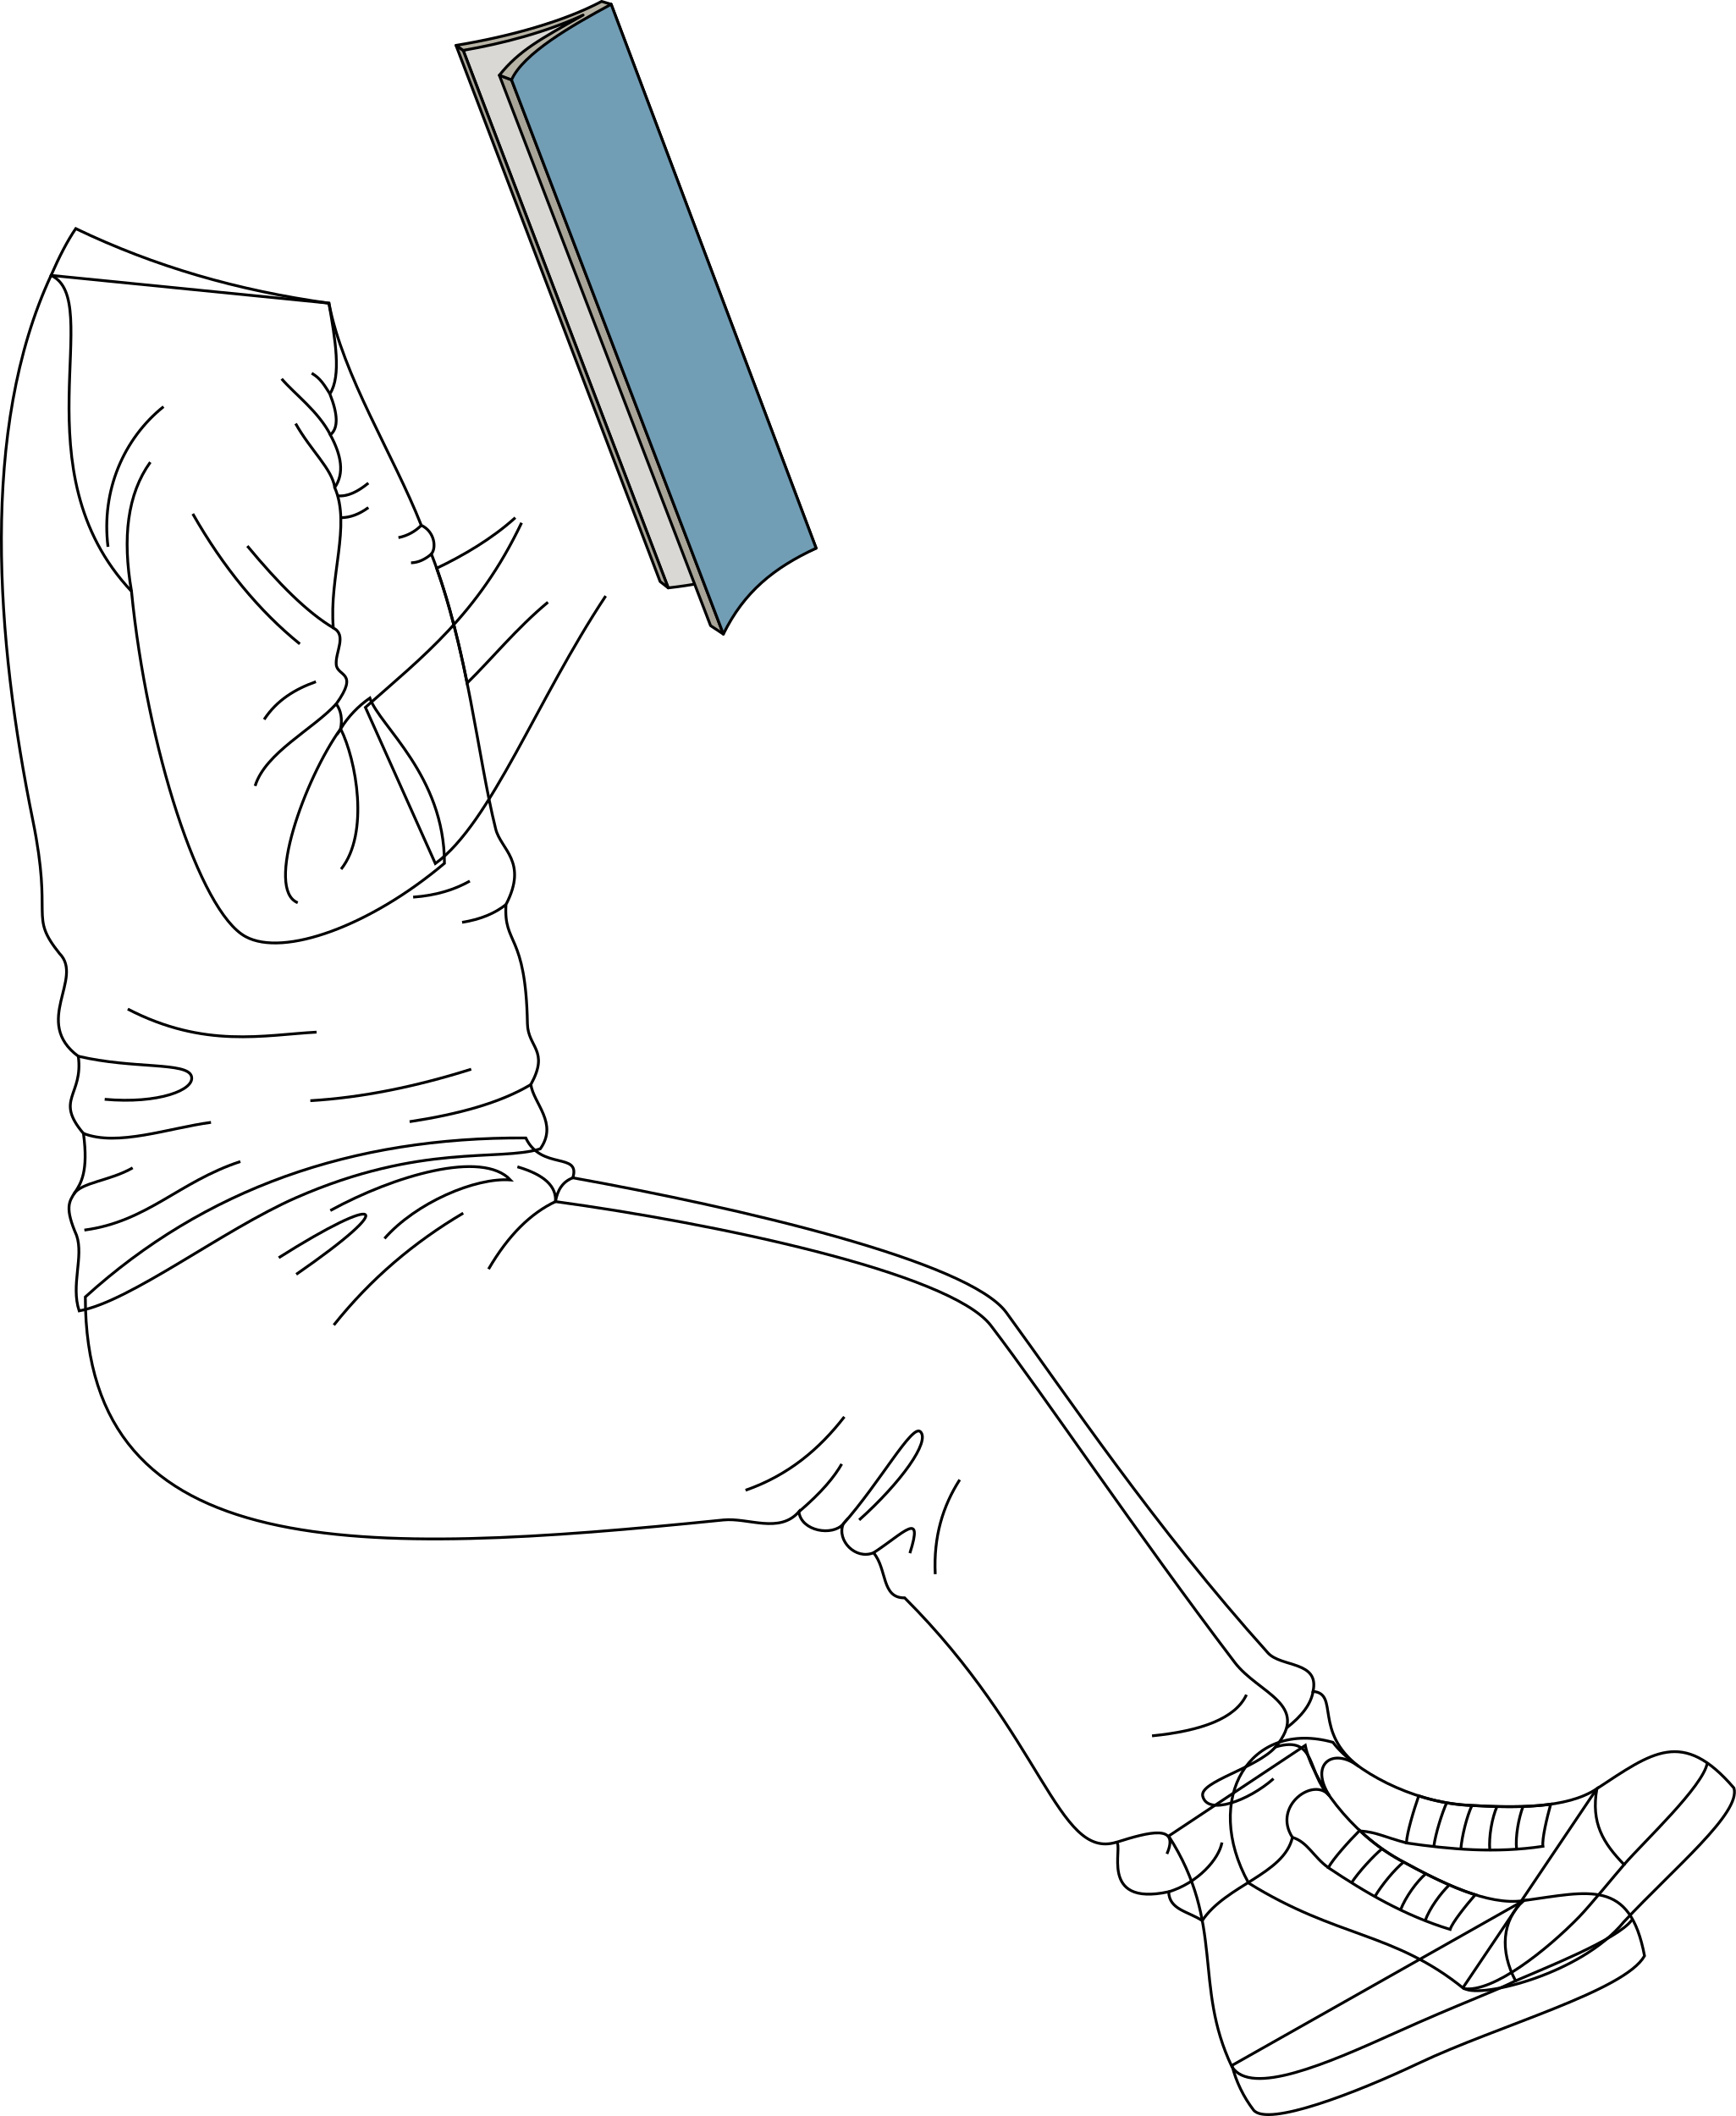
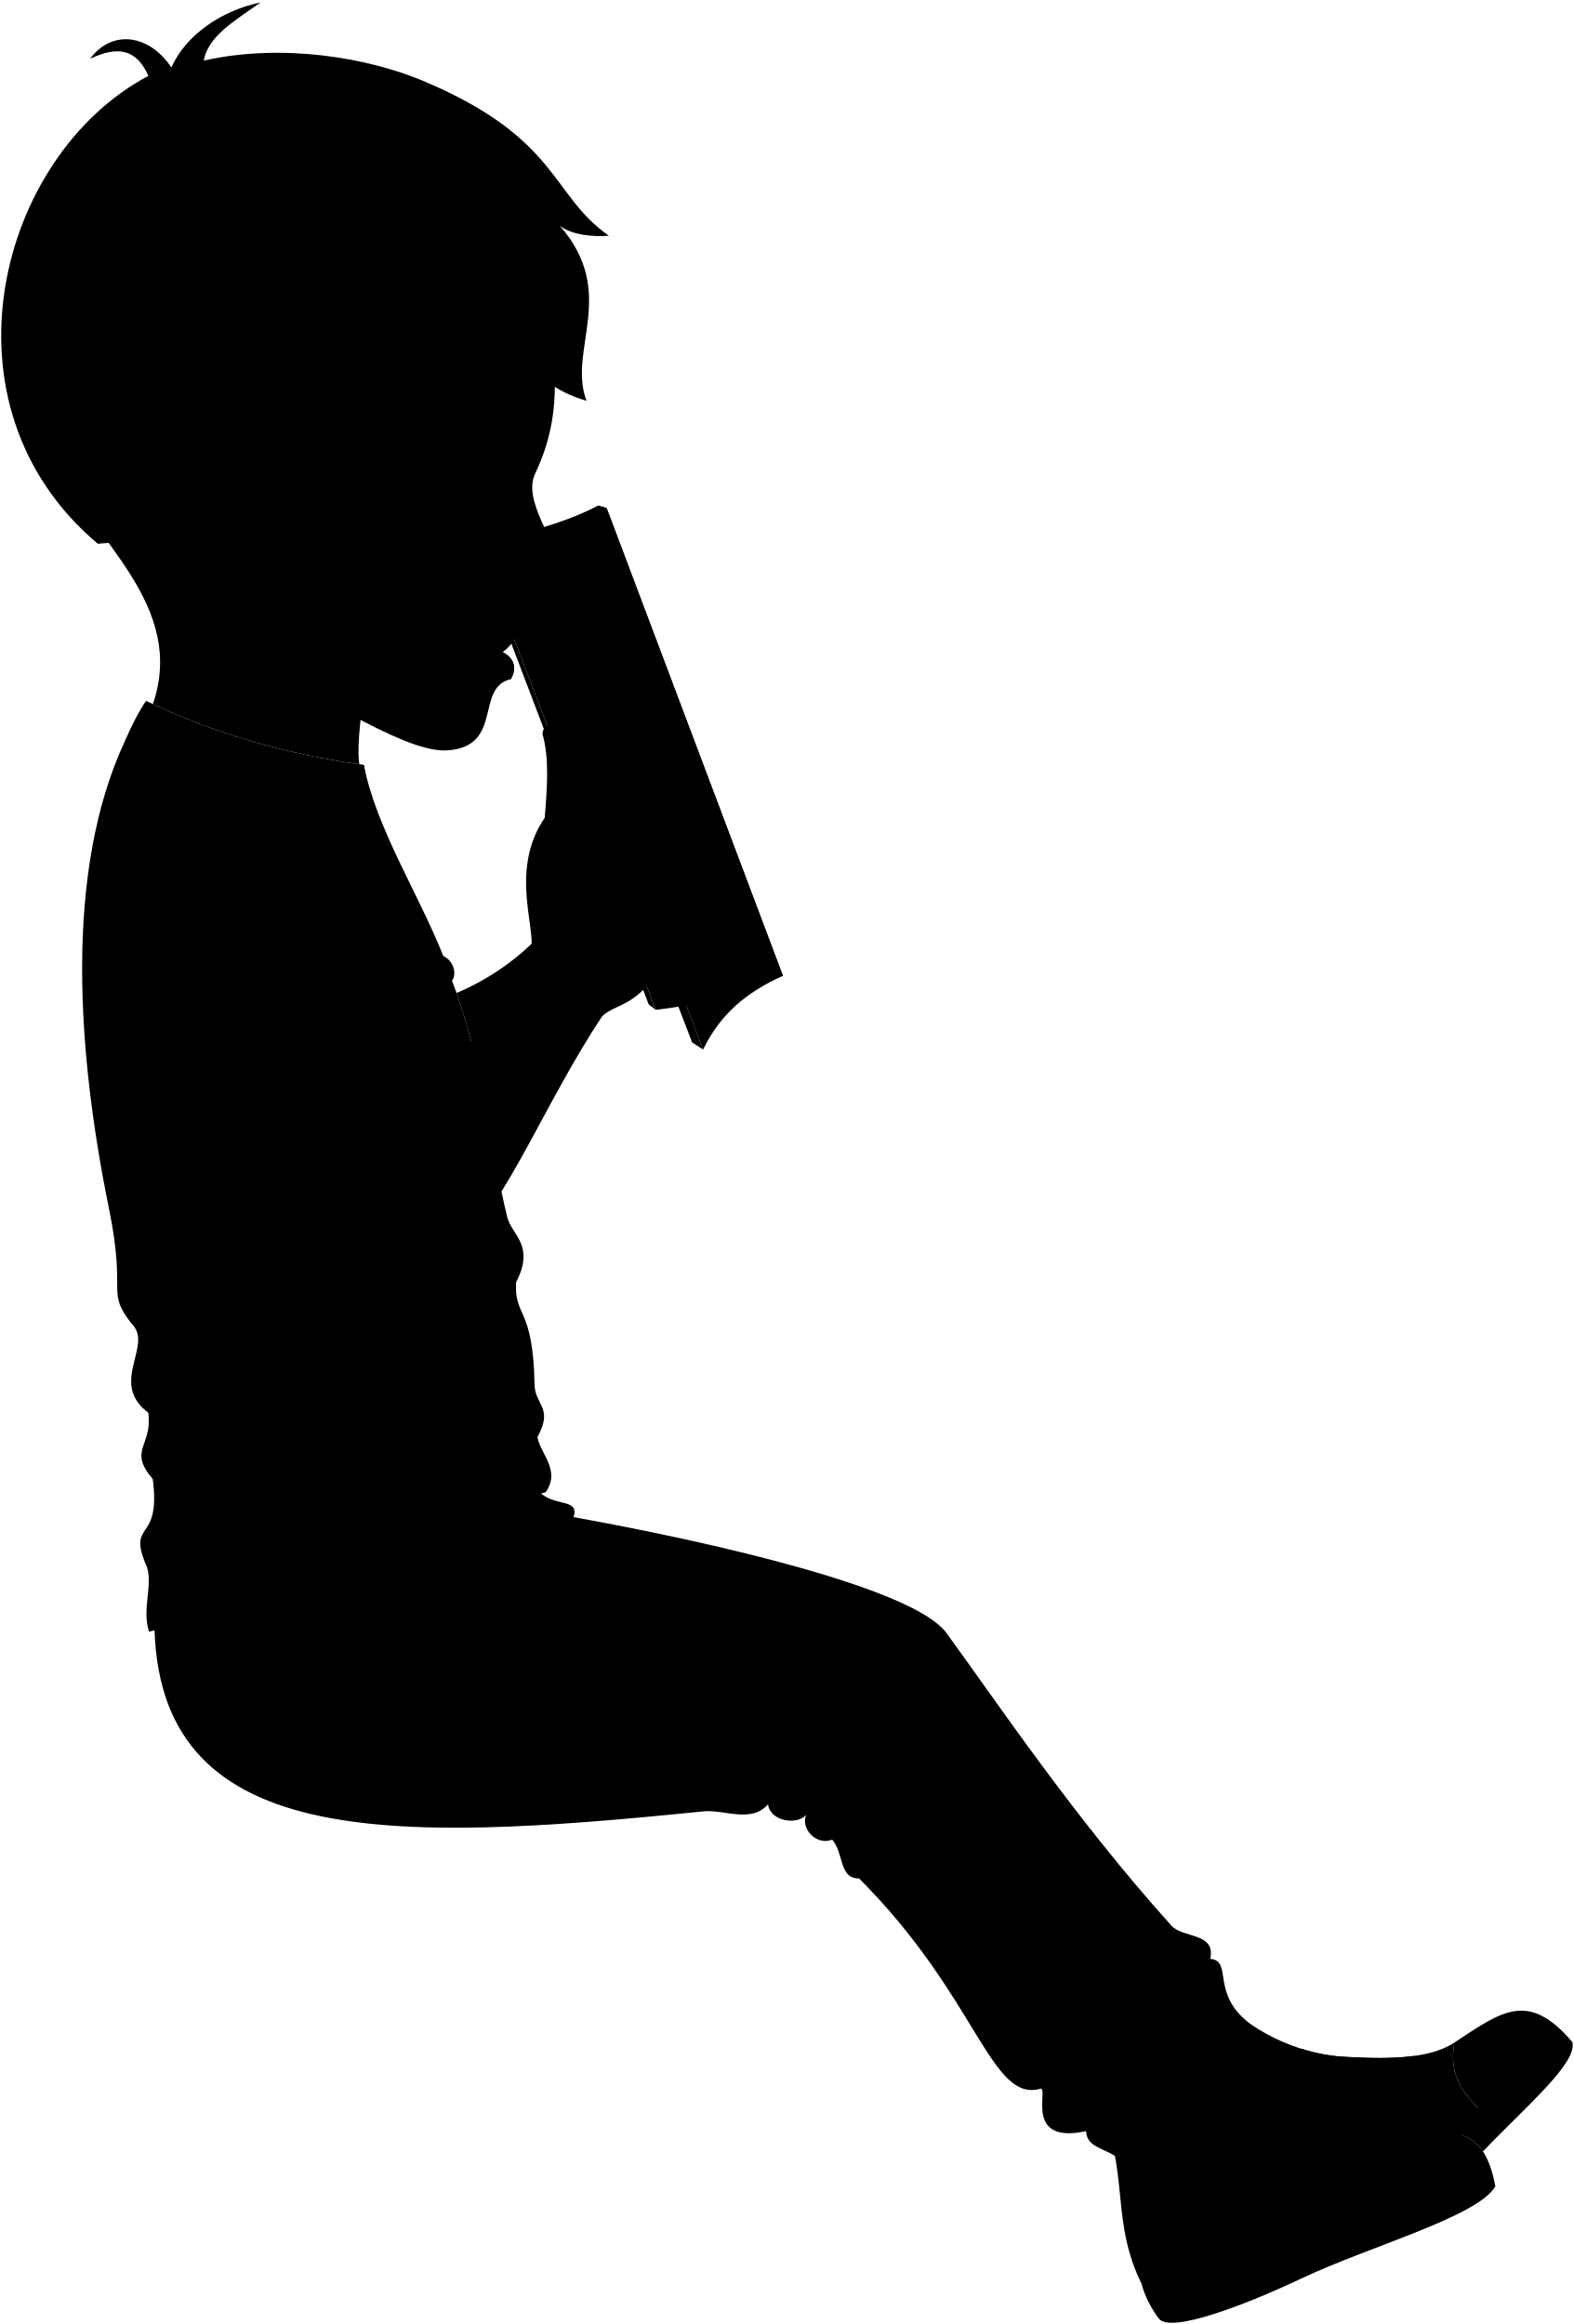
- <svg xmlns="http://www.w3.org/2000/svg" id="presence" viewBox="0 0 1240.97 1512.72">
-   <defs>
-     <style>
-       .cls-1 {
-         fill: #d9d8d4;
-       }
- 
-       .cls-1, .cls-2, .cls-3, .cls-4, .cls-5 {
-         stroke: #000;
-         stroke-width: 2px;
-       }
- 
-       .cls-1, .cls-2, .cls-3, .cls-4 {
-         stroke-linejoin: round;
-       }
- 
-       .cls-2 {
-         fill: #a8a498;
-       }
- 
-       .cls-3 {
-         fill: #b7b3a5;
-       }
- 
-       .cls-4 {
-         fill: #729eb5;
-       }
- 
-       .cls-5 {
-         fill: none;
-         stroke-miterlimit: 10;
-       }
-     </style>
-   </defs>
-   <path id="bookPageMedium" class="cls-1" d="M331.13,36,477.7,420.27q49.91-5.46,105.73-28.36L436.9,3.06Z" />
-   <g id="paperStackDark">
-     <polygon class="cls-2" points="326 32.44 331.13 36.03 477.7 420.27 471.9 415.73 326 32.44" />
-     <polygon class="cls-2" points="517.12 453.3 507.98 447.3 356.96 53.77 365.68 57.09 517.12 453.3" />
+ <svg viewBox="0 0 1308.24 1931.89">
+   <path class="bookPageMedium" d="M398.4,455.2,545,839.44q49.9-5.46,105.73-28.37L504.17,422.23Z" />
+   <polygon class="paperStackDark" points="393.26 451.61 398.4 455.2 544.97 839.44 539.17 834.9 393.26 451.61" />
+   <g class="bennettShoe">
+     <path d="M1228.29,1752.16c-15-15.45-23.76-29.76-19.46-54.25-21.6,14.48-58.78,13.75-92.32,11.83-40.23-2.3-81.13-24.69-96.36-45C877.28,1695.09,1171.79,1903.75,1228.29,1752.16Z" />
+     <path d="M902.72,1731.75c40.46,63,17.32,106.49,45.28,165,45.83,71.23,332.66-107.43,208.48-118.83-25.72,3.78-59-12.87-88.43-29-35.34-19.38-62.63-57.18-67.66-82Z" />
  </g>
-   <path id="paperStackLight" class="cls-3" d="M357,53.77c14-17.56,29.24-25.78,59.87-43C390.43,23,359.46,31.13,331.13,36L326,32.44C365.19,26,403.79,15,430.09,1l6.81,2.06-71.22,54Z" />
-   <path id="bookCover" class="cls-4" d="M436.9,3.06,583.43,391.91c-30,13.94-51.42,31-66.31,61.39L365.68,57.09C374.11,38.2,408.38,18.47,436.9,3.06Z" />
-   <g id="bennettSoleSide">
-     <path class="cls-5" d="M1141.56,1278.74c39.52-25.93,61.25-43.39,98-.49,5.15,17.74-42.42,56.9-78.57,95.54-31.56,38.75-107.39,56.09-115,47Z" />
-     <path class="cls-5" d="M1089.21,1358.73c46.83-6.42,76-15.93,86.43,39.52-14.23,25.16-104.82,49.91-161.24,76.65-45.16,21.42-108.13,45.7-118.24,33.59a88,88,0,0,1-15.43-31.93Z" />
+   <g class="soleWhite">
+     <path d="M1306.85,1697.42c-36.77-42.9-58.51-25.44-98,.49h0c-4.3,24.49,4.47,38.8,19.46,54.25-3.89,4.46-11.17,13.29-18.2,21.6,9.19,1.61,16.7,5.86,22.5,14.64C1268.09,1751.28,1311.8,1714.46,1306.85,1697.42Z" />
+     <path d="M1156.48,1777.9c-15.62,14.13-17.09,36-5.76,57.34-16,8-38.6,15.8-86.38,37.35-48.38,21.81-101.61,44.83-115.91,24.76a87.84,87.84,0,0,0,15,30.31c10.1,12.11,73.08-12.17,118.24-33.59,56.41-26.75,147-51.49,161.24-76.65C1232.48,1762,1203.31,1771.48,1156.48,1777.9Z" />
  </g>
-   <g id="bennettShoe">
-     <path class="cls-5" d="M892.61,1346.2c63.63,39.48,103.49,34.69,153.88,75.47,21,3,59.54-27.81,82.37-51.27,8-8.26,25.34-29.57,32.16-37.41-15-15.45-23.76-29.75-19.46-54.25-21.59,14.48-58.78,13.75-92.31,11.83-40.24-2.3-81.14-24.69-96.37-45C893.71,1229,859.14,1285.51,892.61,1346.2Z" />
-     <path class="cls-5" d="M835.45,1312.58c40.47,63,17.33,106.5,45.28,165,13.65,21.17,67.48-2.11,116.35-24.14,47.78-21.55,70.34-29.32,86.37-37.34-11.32-21.3-9.85-43.22,5.76-57.35-25.72,3.78-59-12.87-88.43-29-35.33-19.38-62.63-57.18-67.66-82Z" />
+   <g class="shoelace">
+     <path d="M1081.47,1703c-3.72,10.7-8.48,26.71-8.77,33.67,31.24,4.55,63.68,7.47,97.59,2.38-.79-5.19,2.86-20.39,5.53-30.09-18.39,2.59-39.49,1.87-59.31.74A143.71,143.71,0,0,1,1081.47,1703Z" />
+     <path d="M1039.3,1727.76c-8,8.06-19.15,20.47-22.4,26.63,26.25,17.54,54.28,34.13,87.08,44.11,1.52-5,11.35-17.18,17.94-24.79-17.73-5.57-36.46-15.29-53.87-24.83A143.19,143.19,0,0,1,1039.3,1727.76Z" />
  </g>
-   <g id="bennettShoelace">
-     <path class="cls-5" d="M1014.21,1283.87c-3.73,10.7-8.49,26.71-8.78,33.67,31.25,4.55,63.69,7.47,97.59,2.38-.78-5.19,2.86-20.39,5.54-30.09-18.4,2.59-39.49,1.87-59.31.74A143.71,143.71,0,0,1,1014.21,1283.87Z" />
-     <path class="cls-5" d="M972,1308.59c-8,8.06-19.15,20.47-22.4,26.63,26.25,17.54,54.28,34.13,87.08,44.11,1.53-5,11.35-17.17,17.94-24.78-17.72-5.58-36.46-15.29-53.87-24.84A143.76,143.76,0,0,1,972,1308.59Z" />
+   <path class="bennettJeans" d="M443.15,1232.7c11.12,23.37,39.26,9.89,33.63,28.46,118.2,21.29,282.94,59.4,309.91,96.34,42.55,58.27,105.58,152.72,187,243.3,9.43,10.48,37.1,5.59,32.25,27.56,19,1.56,0,28.65,32.69,53.63-18.23-14.06-35.62-2-20.94,21-11.17-14.3-41.07,7.4-26.48,29.7-6,26.39-47.42,34-64.48,59.51-10.49-6.77-23.54-7.8-24-20.61-51,10.91-31.61-33.65-37.47-35.41-42,12.64-52.18-75.63-151.26-174.71-16.85.19-12.31-20.52-22.28-32.24-12.9,5.27-26.38-8.8-21.69-20.52-7.62,8.79-29.9,5.27-31.66-8.8-14.08,16-36.23,4.07-53.94,5.86-260.3,26.39-456.12,32.84-456.12-159.46C213.5,1269.05,318.81,1231.89,443.15,1232.7Z" />
+   <path class="shirtWhite" d="M103.78,616.06c-51,109.71-39.36,260.44-13,389.73,14.48,71.06-3.07,67.4,19,95,17.77,17.77-19.6,49,13.48,73.53,3.68,28.19-17.15,30.64,3.68,55.15,7.35,54.53-22.06,33.7-4.9,72.91,5.24,15.19-4.29,35.54,1.84,53.92,36.76-6.74,103-58.07,155-80.88,89.46-39.21,145.22-25.73,174.63-34.92,13-18.34-4.9-32.48-6.74-46,13.48-24.51-2.13-26.36-2.45-43.5-1.23-65.57-17.16-55.76-15.32-85.17,15.93-30.64-3.68-39.22-7.36-53.92-12.94-51.78-20-129.61-45.95-196.69,3.68-4.29,2.45-15.93-7.23-20.51-20.14-51-56-106.67-66-158.79Z" />
+   <path class="bennettSleeves" d="M302.42,635.93c-65.65-9.2-124.39-26.15-181-53.32-5.92,8.64-11.8,20-17.64,33.45,38.9,17.67-23.69,139.55,57.5,225.82,11.05,111.39,48.54,228.91,81.55,246.87,27.26,14.83,89.11-7.59,142.18-52.41,0-62.77-46.47-98.22-53.32-118.14a74.76,74.76,0,0,0-20.91,21.95c1.31-7.17.3-13.12-3.14-17.77,16.58-23.21.75-19.32,0-28.23s7.87-20.92-2.09-26.13c-3.13-36.59,12.79-73.29,1.05-100.37,7-10,4.88-22.89-3.14-37.63,6-4.9,5.29-15.11-.32-29.28C311.45,687.83,306.92,661.86,302.42,635.93Z" />
+   <g class="clothesDisplayLine">
+     <path d="M1228.29,1752.16c14.36-16.59,56.49-55.82,59.52-72.66" />
+     <path d="M1150.72,1835.24c20.11-8.8,73.16-29.59,83.13-43.49" />
  </g>
-   <g id="clothesOverlapLine">
-     <path class="cls-5" d="M1025,1320.1c1.22-9.33,5.94-24.15,9.18-31.29" />
-     <path class="cls-5" d="M1044.33,1321.87c.8-9.46,4.3-23.47,7.93-31.13" />
-     <path class="cls-5" d="M1065,1322.6c-.75-9.74,1.64-23.21,5.18-31.12" />
-     <path class="cls-5" d="M1084.18,1322c-1-9.24,1.6-22.64,4.61-30.53" />
-     <path class="cls-5" d="M973,1309c11.17.86,16.24,4.14,32.48,8.51" />
-     <path class="cls-5" d="M966.2,1346c5.11-7.91,15.74-19.26,21.74-24.31" />
-     <path class="cls-5" d="M982.88,1355.85c4.79-8.19,14-19.34,20.56-24.69" />
-     <path class="cls-5" d="M1001.23,1365.4c3.51-9.11,11.46-20.25,18.06-25.87" />
-     <path class="cls-5" d="M1018.82,1373.09c3.08-8.76,11.17-19.75,17.29-25.58" />
-     <path class="cls-5" d="M924,1313.57c10.89,3.28,15,14.07,25.67,21.65" />
+   <g class="clothesOverlapLine">
+     <path d="M1017.71,1703c-16.4-15.86-8.69-43.84-38.56-35,25.4-30.65-12.28-38.14-29.22-60.45C878.87,1514,815,1418.4,775.65,1366.82c-29.21-38.28-200.47-73.54-311.29-88.65.73-10.44-7.16-19-27.21-24.85" />
+     <path d="M1092.27,1739.27c1.21-9.33,5.93-24.15,9.17-31.3" />
+     <path d="M1111.59,1741c.8-9.45,4.3-23.46,7.94-31.12" />
+     <path d="M1132.26,1741.77c-.75-9.74,1.65-23.21,5.19-31.12" />
+     <path d="M1151.45,1741.14c-1-9.23,1.6-22.63,4.6-30.52" />
+     <path d="M1040.21,1728.2c11.18.86,16.25,4.14,32.49,8.51" />
+     <path d="M1033.46,1765.11c5.11-7.9,15.75-19.25,21.74-24.3" />
+     <path d="M1050.15,1775c4.79-8.19,14-19.34,20.55-24.69" />
+     <path d="M1068.49,1784.57c3.51-9.12,11.47-20.25,18.07-25.87" />
+     <path d="M1086.09,1792.25c3.07-8.75,11.17-19.74,17.28-25.58" />
+     <path d="M991.23,1732.74c10.89,3.28,15,14.07,25.67,21.65" />
  </g>
-   <g id="clothesDisplayLine">
-     <path class="cls-5" d="M1161,1333c14.37-16.59,56.5-55.82,59.52-72.65" />
-     <path class="cls-5" d="M1083.45,1416.08c20.11-8.81,73.16-29.6,83.14-43.5" />
+   <g class="clothesFoldLine">
+     <path d="M174.71,749.59c-16.38,22.74-20.07,54-13.43,92.29" />
+     <path d="M144.47,810.07c-5-40.22,11.34-77.49,39.69-100.17" />
+     <path d="M290.1,686c6.37,3.67,9,8.5,13,14.74" />
+     <path d="M268.6,690c9.8,11.36,26,23,34.86,40" />
+     <path d="M278.6,722c11,19.5,25.88,32.21,28,45.65" />
+     <path d="M205.1,786.51q32.82,57.6,76.5,93" />
+     <path d="M244.1,809.51c22.39,27.08,43.18,47.76,61.45,58.51" />
+     <path d="M368.46,794.72a31.82,31.82,0,0,1-16.35,8.79" />
+     <path d="M375.69,815.23c-4.48,3.78-9.27,6.18-14.58,6.28" />
+     <path d="M330.61,764.51c-7.58,6.24-14.93,9.8-21.9,9.11" />
+     <path d="M330.61,782c-6.4,4.71-12.95,7.26-19.68,7.24" />
+     <path d="M293.1,906.52c-14.86,5.27-27.92,13.19-37,27" />
+     <path d="M307.64,922.38C291.1,940.52,257,957.22,249.6,981" />
+     <path d="M280.1,1064.53c-23.5-9.5,5-88.51,30.68-124.38,11.16,22.39,20.75,74.77.33,100.38" />
+     <path d="M403.11,1049c-10.79,6.12-23.88,10.3-40.5,11.5" />
+     <path d="M429,1065.84c-7.83,6.18-18,10.61-31.39,12.69" />
+     <path d="M158.59,1140.54c55,28.5,97.51,18.5,135,16.5" />
+     <path d="M123.24,1174.29c39.35,9.25,77.82,3.94,80.86,14.25,2.86,9.74-23.51,20-62,16.5" />
+     <path d="M126.92,1229.44c24.18,9.67,61.18-3.89,91.18-7.89" />
+     <path d="M162.09,1254.05c-16.5,9.5-36.84,10.25-42.16,18.9" />
+     <path d="M239.1,1249.55c-44,14.5-66.51,43-111.51,49" />
+     <path d="M404.11,1183.54c-39.51,12.44-77.93,20.31-115,22.5" />
+     <path d="M446.77,1194.51c-21.69,13-51.71,21.23-86.66,26.54" />
+     <path d="M303.42,1284.57c45.62-25,108.65-43.5,128.73-21.87-25-1.88-67.49,16.24-90,41.86" />
+     <path d="M398.4,1286.44c-34.95,20.68-66.11,46.87-92.48,80" />
+     <path d="M266.55,1318.31c73.11-46.24,87.49-40,12.5,11.87" />
+     <path d="M670.86,1432c-17.73,22.89-39.8,41.75-70.61,52.5" />
+     <path d="M638.36,1500c16.56-14.17,25.29-24.91,30.63-34.17" />
+     <path d="M670,1508.76c26.46-29.85,49.25-71.72,55.21-66.09,7.25,6.85-13.75,36.24-43.74,63.11" />
+     <path d="M691.71,1529.28c21.65-14.12,36-31,26,.25" />
+     <path d="M753.35,1477c-12,18.69-18.8,40.59-17.5,67.49" />
+     <path d="M958.32,1630.76c-7.85,16.91-32.13,25.83-67.49,29.37" />
+     <path d="M865.25,1736.23c24-7.63,45.41-13,36.2,8.27" />
+     <path d="M902.72,1771.64c21.23-6.52,36-23.55,38.1-35.27" />
+     <path d="M979.15,1668c-13.61,15.44-54.66,24.74-52.08,35.21,3.45,14,32.69,3.39,50.62-12.5" />
+     <path d="M1006,1628.36q-2.06,13.07-19,26.12" />
+     <path d="M476.78,1261.16c-7.25,2.76-11,8.77-12.42,17-17.54,8.29-33.59,23.83-47.83,48.27" />
  </g>
-   <path id="bennettJeans" class="cls-5" d="M375.88,813.53C387,836.9,415.15,823.42,409.51,842c118.2,21.29,282.94,59.4,309.91,96.34,42.55,58.27,105.58,152.72,187,243.3,9.42,10.48,37.09,5.59,32.24,27.56,19,1.56,0,28.65,32.7,53.63-18.23-14-35.63-2-20.94,21-11.17-14.3-41.07,7.4-26.49,29.7-6,26.39-47.41,34-64.47,59.52-10.5-6.78-23.55-7.81-24-20.62-51,10.91-31.6-33.65-37.47-35.41-42,12.64-52.17-75.63-151.26-174.71-16.85.19-12.31-20.52-22.27-32.24-12.9,5.27-26.39-8.8-21.7-20.52-7.62,8.79-29.9,5.27-31.66-8.8-14.07,16-36.22,4.07-53.93,5.87C256.85,1113,61,1119.49,61,927.19,146.24,849.88,251.55,812.72,375.88,813.53Z" />
-   <g id="clothesOverlapLine-2" data-name="clothesOverlapLine">
-     <path class="cls-5" d="M950.45,1283.87c-16.4-15.86-8.7-43.83-38.57-35,25.41-30.65-12.27-38.14-29.21-60.44-71.07-93.6-134.92-189.2-174.28-240.77C679.17,909.37,507.91,874.11,397.1,859c.72-10.44-7.17-19-27.22-24.85" />
+   <g class="eye">
+     <circle class="sclera" cx="403.98" cy="396.9" r="33.34" />
+     <path class="irisDarkBrown" d="M414.07,418c2.23.35,9-7.83,10.77-19s-2.22-21-4.46-21.34A115.54,115.54,0,0,0,414.07,418Z" />
+     <path class="pupil" d="M420.92,406.46c1.79.29,3.24-3.08,3.92-7.41s.33-8-1.46-8.26A62.16,62.16,0,0,0,420.92,406.46Z" />
  </g>
-   <g id="clothesFoldLine">
-     <path class="cls-5" d="M236.15,865.4c45.62-25,108.66-43.49,128.73-21.87-25-1.88-67.49,16.24-90,41.87" />
-     <path class="cls-5" d="M331.14,867.27c-35,20.69-66.12,46.87-92.49,80" />
-     <path class="cls-5" d="M199.28,899.14c73.12-46.24,87.49-40,12.5,11.88" />
-     <path class="cls-5" d="M603.6,1012.88c-17.74,22.88-39.81,41.74-70.62,52.49" />
-     <path class="cls-5" d="M571.09,1080.79c16.57-14.17,25.3-24.91,30.63-34.17" />
-     <path class="cls-5" d="M602.75,1089.59c26.47-29.85,49.26-71.72,55.21-66.09,7.26,6.86-13.75,36.24-43.74,63.11" />
-     <path class="cls-5" d="M624.45,1110.11c21.64-14.12,36-31,26,.25" />
-     <path class="cls-5" d="M686.08,1057.87c-12,18.69-18.8,40.6-17.49,67.49" />
-     <path class="cls-5" d="M891.05,1211.59c-7.85,16.91-32.12,25.83-67.49,29.37" />
-     <path class="cls-5" d="M798,1317.06c24-7.62,45.41-13,36.21,8.27" />
-     <path class="cls-5" d="M835.45,1352.47c21.23-6.52,36-23.55,38.1-35.27" />
-     <path class="cls-5" d="M911.88,1248.87c-13.6,15.44-54.65,24.74-52.07,35.21,3.44,14,32.68,3.4,50.61-12.49" />
-     <path class="cls-5" d="M938.69,1209.19q-2.06,13.07-19,26.12" />
-     <path class="cls-5" d="M409.51,842c-7.25,2.76-11,8.77-12.41,17-17.54,8.29-33.6,23.83-47.84,48.27" />
+   <g class="skinEastAsian">
+     <path d="M401.21,907.51c-5.53-27.26-12.29-55.36-21.76-82.1,20.8-8.49,48.83-25.4,69.3-48.09Z" />
+     <path d="M127.11,585.3c53.77,25.1,109.61,41.09,171.55,50.08-4.78-29.41,16.11-142.46,36.59-173.52l-294.5-83C79.18,450.18,154.81,503.48,127.11,585.3Z" />
+     <path d="M185.52,457c-24.45,14.14-35.21-1.23-50.05-18.73C-64.91,320.71,307.09,31.3,457,228.44c-2.29,58.94,17.08,103.33-12.13,165.12-10.62,22.46,15.64,53.36,26.88,90.79,6.37,21.22-12.25,28.63-38.17,19.18-3.13,1-6.49,2.22-10,2.13-2.78,9.22-.38,11.95,4.82,21.27,1.58,3.77-6.52,12.3-10.79,15.13,0,0,16,6.65,7.05,22.46-30.16,7-5.83,55.53-52.15,59.21-14.56,1.16-35.84-6-71.33-24.48-32.23-16.75-66.38-35.73-89.19-66.27M424.62,386.75c-12.5,5.39-24.12,6.81-35.93,10.77,9.84,5.83,20.55,11,29.83,16.59C423.71,408.53,427.05,394.54,424.62,386.75Z" />
  </g>
-   <path id="bennettShirt" class="cls-5" d="M36.51,196.89c-51,109.71-39.36,260.44-13,389.73,14.48,71.06-3.06,67.4,19,95,17.77,17.77-19.61,49,13.48,73.53,3.67,28.19-17.16,30.64,3.67,55.15,7.36,54.53-22,33.7-4.9,72.91,5.24,15.19-4.29,35.54,1.84,53.93,36.76-6.74,103-58.08,155-80.89C301.07,817,356.83,830.49,386.24,821.3c13-18.33-4.9-32.48-6.74-46,13.48-24.51-2.13-26.36-2.45-43.5-1.22-65.56-17.16-55.76-15.32-85.17,15.93-30.64-3.67-39.22-7.35-53.92-12.94-51.78-20-129.61-46-196.69,3.68-4.29,2.46-15.93-7.23-20.51-20.14-51-56-106.66-66-158.79Z" />
-   <path id="bennettSleeves" class="cls-5" d="M235.15,216.76c-65.64-9.2-124.39-26.15-181-53.32-5.92,8.64-11.79,20-17.64,33.45C75.42,214.56,12.82,336.45,94,422.71c11,111.39,48.54,228.91,81.55,246.87,27.26,14.83,89.12-7.59,142.18-52.41,0-62.76-46.46-98.22-53.32-118.14a74.53,74.53,0,0,0-20.9,22c1.31-7.18.29-13.12-3.14-17.78,16.57-23.21.74-19.32,0-28.22s7.87-20.93-2.09-26.14c-3.14-36.59,12.78-73.29,1-100.37,7-10,4.89-22.89-3.13-37.63,6-4.9,5.28-15.11-.33-29.28C244.19,268.66,239.65,242.69,235.15,216.76Z" />
-   <g id="clothesFoldLine-2" data-name="clothesFoldLine">
-     <path class="cls-5" d="M107.45,330.42c-16.38,22.74-20.08,54-13.44,92.29" />
-     <path class="cls-5" d="M77.21,390.91c-5-40.23,11.34-77.5,39.69-100.18" />
-     <path class="cls-5" d="M222.84,266.83c6.37,3.67,9,8.5,13,14.74" />
-     <path class="cls-5" d="M201.34,270.83c9.79,11.36,26,23,34.86,40" />
-     <path class="cls-5" d="M211.34,302.83c11,19.51,25.87,32.21,28,45.65" />
-     <path class="cls-5" d="M137.83,367.34q32.82,57.62,76.51,93" />
-     <path class="cls-5" d="M176.83,390.34c22.4,27.08,43.18,47.77,61.46,58.51" />
-     <path class="cls-5" d="M301.19,375.55a31.74,31.74,0,0,1-16.35,8.79" />
-     <path class="cls-5" d="M308.42,396.06c-4.47,3.79-9.27,6.18-14.58,6.28" />
-     <path class="cls-5" d="M263.34,345.34c-7.58,6.24-14.93,9.8-21.9,9.11" />
-     <path class="cls-5" d="M263.34,362.84c-6.4,4.71-12.95,7.26-19.67,7.24" />
-     <path class="cls-5" d="M225.84,487.35c-14.87,5.27-27.93,13.2-37,27" />
-     <path class="cls-5" d="M240.38,503.21c-16.54,18.14-50.66,34.84-58,58.65" />
-     <path class="cls-5" d="M212.84,645.36c-23.5-9.5,5-88.5,30.68-124.37,11.16,22.38,20.75,74.76.32,100.37" />
-     <path class="cls-5" d="M335.85,629.86c-10.8,6.12-23.88,10.3-40.5,11.5" />
-     <path class="cls-5" d="M361.73,646.67c-7.83,6.18-18,10.61-31.38,12.7" />
-     <path class="cls-5" d="M91.33,721.37c55,28.5,97.51,18.5,135,16.5" />
-     <path class="cls-5" d="M56,755.12c39.35,9.25,77.82,3.94,80.85,14.25,2.87,9.74-23.5,20-62,16.51" />
-     <path class="cls-5" d="M59.65,810.27c24.18,9.67,61.18-3.89,91.18-7.89" />
-     <path class="cls-5" d="M94.83,834.88c-16.5,9.5-36.85,10.25-42.16,18.9" />
-     <path class="cls-5" d="M171.83,830.38c-44,14.5-66.5,43-111.51,49" />
-     <path class="cls-5" d="M336.85,764.37c-39.51,12.44-77.94,20.31-115,22.51" />
-     <path class="cls-5" d="M379.5,775.34c-21.69,13-51.7,21.23-86.66,26.54" />
+   <polygon class="paperStackDark" points="584.39 872.47 575.25 866.47 424.22 472.94 432.95 476.26 584.39 872.47" />
+   <path class="paperStackLight" d="M452.22,438.1c17-5.17,32.5-11.21,45.13-17.93l6.82,2.06-71.22,54-8.73-3.32c14-17.56,29.24-25.78,59.88-43a276.3,276.3,0,0,1-30.21,11.72Z" />
+   <path class="bookCover" d="M504.17,422.23,650.7,811.07c-30.05,13.95-51.42,31-66.31,61.4L433,476.26C441.38,457.37,475.65,437.64,504.17,422.23Z" />
+   <path class="skinEastAsian" d="M581.41,710.66c4.37-9.31-5-24.73-17.32-30.78,3.23-10.78-13.46-21.35-21.41-24,9.29-20.45-48-37.36-59.85-30.19l-5.46-14.24c-9.33-12.57-26.74-12.64-26.4-.93,5.59,19.24,3.9,43.48,1.8,69.32-31.27,45.35-4,98.41-12.65,113.13C410,856.15,371.93,886.72,332.86,921c9.53,19.8,49.77,53.42,52,110.24,37-33.22,68.83-115.89,115.33-186C512.82,831.6,538.18,840.5,563,773c9-5.46,21.11-7.31,29.41-26.91C602.58,722.16,588.94,712.92,581.41,710.66Z" />
+   <g class="skinOverlapLine">
+     <path d="M482.83,625.65c-10.46,7.75-18.18,35.41-30.06,54.15" />
+     <path d="M542.68,655.84c-29.92-8.91-32.69,4.49-51.86,28.63" />
+     <path d="M521.43,700c14.2-13.69,24-28.75,42.66-20.13" />
+     <path d="M581.41,710.66c-22.12-3.2-26,6.55-34.82,7.67" />
+     <path d="M563,773c1.87-6.66,4-13.7,1.71-18.33" />
  </g>
-   <g id="skinEastAsian">
-     <path class="cls-5" d="M368.39,370.08c-17,15.37-37.61,27.27-56.21,36.16,9.48,26.74,16.24,54.85,21.77,82.1,18-17.75,35.46-39.25,57.74-57.82" />
-     <path class="cls-5" d="M372.86,373.76c-31.23,65.58-71.05,96-111.64,131.94l50,111.64C351,588.45,383.78,500.24,433,426.07" />
+   <g class="skinFoldLine">
+     <path d="M560.07,740.62c5.46,3.26,6.4,8,4.68,14,7.25,1.34,15.89-.82,18.73-10.14" />
+     <path d="M174.25,379.89c-11.86-65.61-96.21-17.82-34.8,43.5" />
+     <path d="M174,388.93c-8.85,8.24,9.84,28.28-1,33.44-7.48,3.56-1.31-13-20.38-17.87-23.65-6.07-7.53-39.5,4.92-32.16" />
+   </g>
+   <path class="skinEdgeLine" d="M533.4,739.36c-9.94-4.14-8.95-18.11-22.69-19.53-16-1.66-11.37-17.16-29-17.67-12.41-.35-12.08-8.08-19.43-9" />
+   <g class="head49__edited">
+     <path class="lipMaleMedium__noStroke" d="M417.55,542.06c4.27-2.83,12.37-11.36,10.79-15.13h0c-10.25,3.51-28.5,2.25-45.28,11.21,14.93,5.1,24.45,20.61,41.54,26.38C433.54,548.71,417.55,542.06,417.55,542.06Z" />
+     <path class="lipBorderLine" d="M417.55,542.06c-7-2.71-14.56-9.66-34.49-3.92" />
+     <path class="lipEdgeLine" d="M424.6,564.52A37.62,37.62,0,0,1,409.38,556" />
+     <path class="cheekLine" d="M402.84,500.62c-5.34,19.24-14.54,11.43-22.4,48" />
+     <path class="noseLine" d="M415.05,479.37c-5.82,5.07-8.92,16.26-2.14,22.25,7.34,6.49,15.54,3.84,22.76,1.14" />
+     <g class="eyeLidLine">
+       <path d="M424.62,386.75c11.5-2.95,5.26-15.17,5.26-15.17" />
+       <path d="M418.52,414.11c3.93,2.56,5.63,7.8-1,11.3" />
+     </g>
+     <path class="eyeCornerLine" d="M388.69,397.52a40.31,40.31,0,0,1-11.24,1.07" />
+     <path class="eyeCreaseLine" d="M395,386.38c11-4.7,25.76-3.67,36.53-8.84" />
+     <path class="eyebrowBlack" d="M366.34,359.76c30.55-28.91,39-5.91,80.22-13.78C422.86,371.62,401.57,346.06,366.34,359.76Z" />
+     <path class="hairBlack" d="M425.26,222.52c-5.68,57.31,11.42,95.9,62.23,110.63-16.08-42.26,26.73-89.58-22.22-145.51,10.56,8.23,29.75,9.39,40.81,8.29-48.56-33.82-40.85-80.5-153.32-128.26-46.68-19.82-118.39-32-183.44-17.28,3.79-20,23.62-31.77,47.33-48.41-33.3,7-62.19,27.35-74.25,54.12C124.12,28.41,93,24.22,74.94,48.83c22.38-10.55,38.26-8.66,48.41,14.24C-1.53,129.18-55.44,336.89,81.27,452c20.45-1.66,34.9-2.75,54.2-13.74-23.28-27.58-45.62-53.05-22.55-91.54,16.15-27,68.33-22.4,71,21.07,17,5,36.5,5.75,57.47,7.59,6.3-36.34-3.27-23.94,33.38-53,24.52.53,62.84-2.45,94.73-42.87-2.85,11.72-10.65,29.93-9.15,40.2C370.19,290.06,412.7,275.44,425.26,222.52Z" />
+     <path class="hairOverlapLine" d="M274.75,322.41c-10.52.55-37,1.29-47.18,8.21,7.24-12.87,22.26-23.24,30.32-27.41" />
  </g>
</svg>
